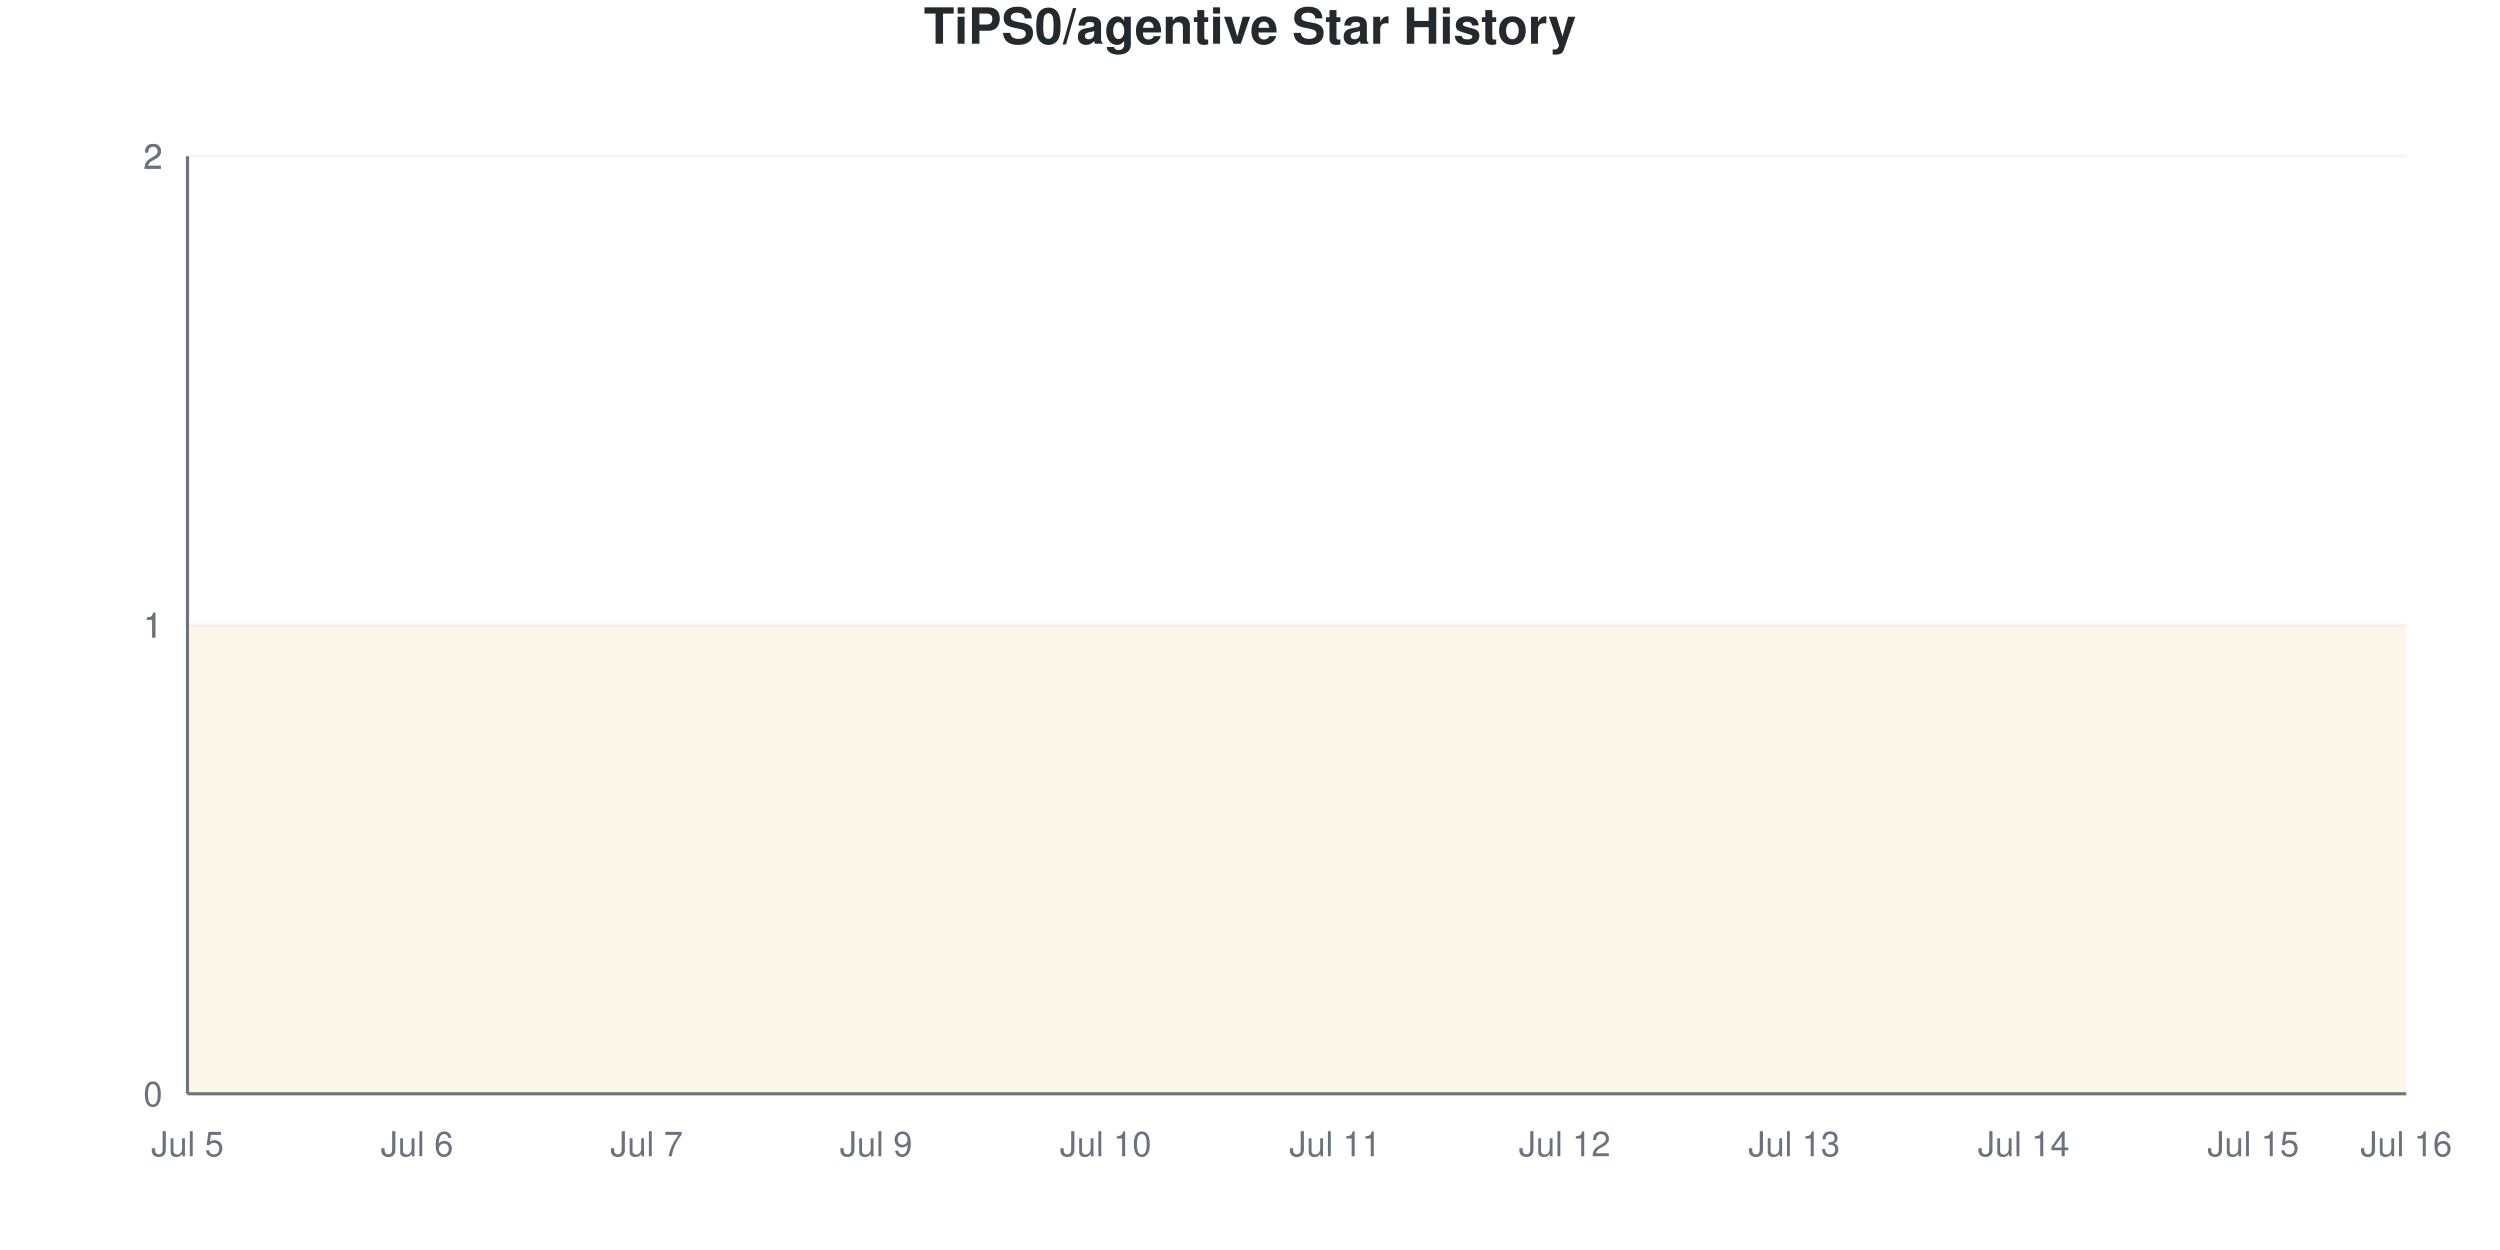
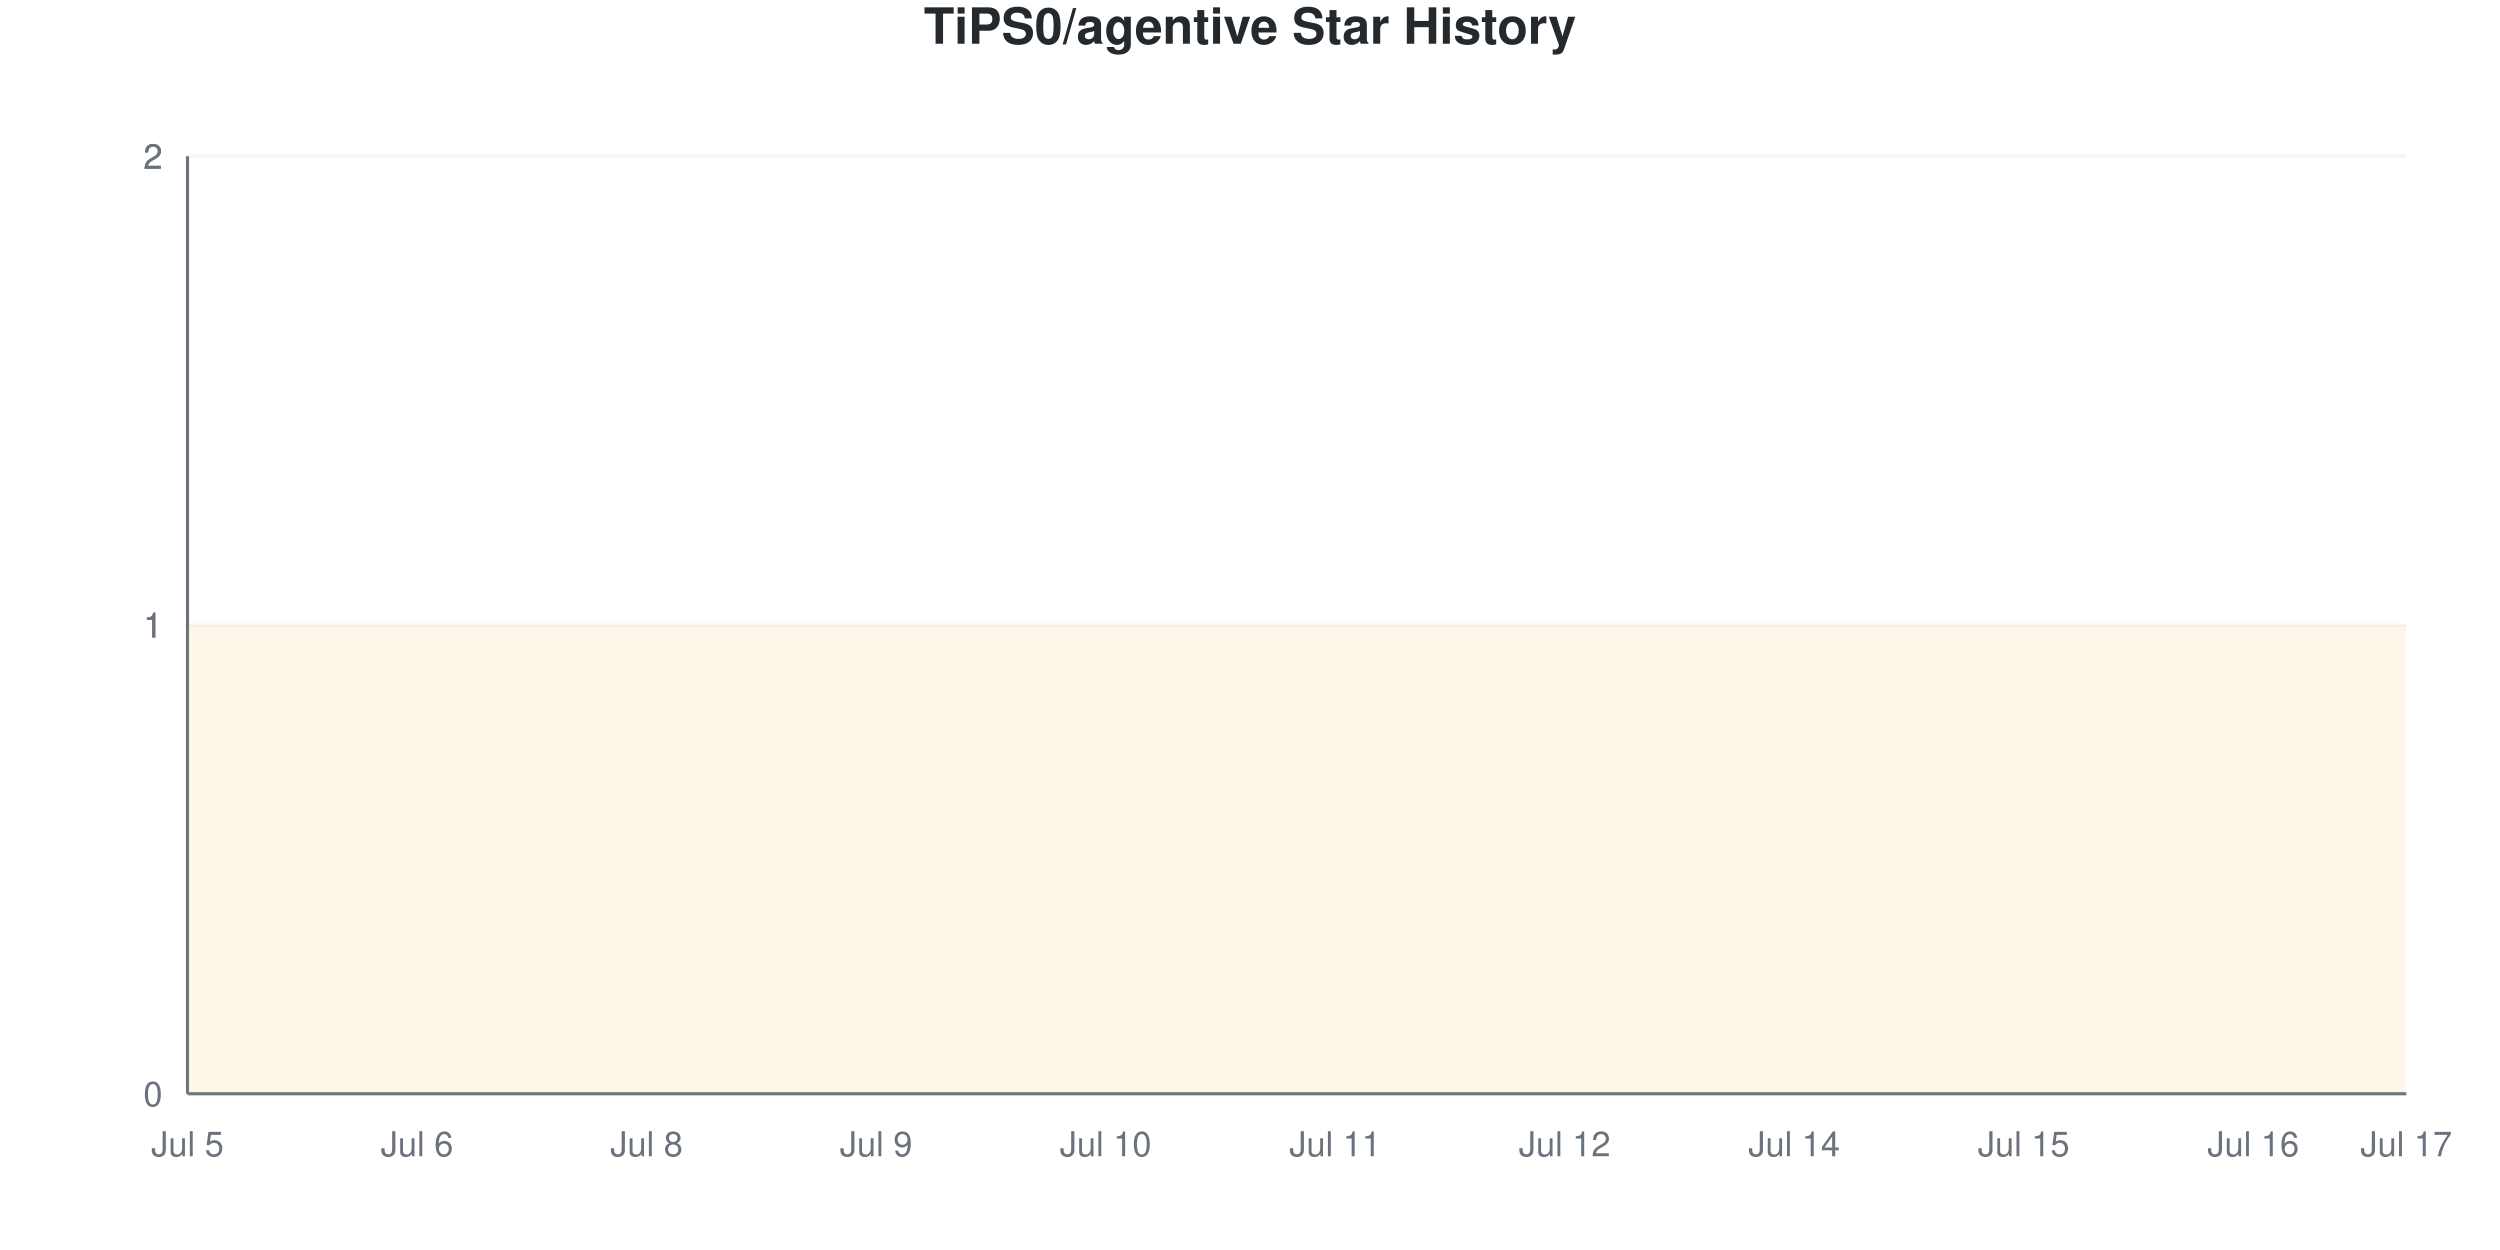
<svg xmlns="http://www.w3.org/2000/svg" viewBox="0 0 800 400" width="800" height="400">
  <style>
    @keyframes drawLine {
      to { stroke-dashoffset: 0; }
    }
    @keyframes fadeInPoint {
      from { opacity: 0; }
      to { opacity: 1; }
    }
    .data-line-0 {
      stroke-dasharray: 1290;
      stroke-dashoffset: 1290;
      animation: drawLine 2s ease-out forwards;
    }
    .data-point {
      opacity: 0;
      animation: fadeInPoint 0.5s ease-out forwards;
    }
    .chart-bg { fill: #fff; }
    .chart-text { fill: #24292e; }
    .chart-muted { fill: #6a737d; }
    .chart-grid { stroke: #eee; }
    .chart-axis { stroke: #6a737d; }
    @media (prefers-color-scheme: dark) {
      .chart-bg { fill: #0d1117; }
      .chart-text { fill: #e6edf3; }
      .chart-muted { fill: #8b949e; }
      .chart-grid { stroke: #21262d; }
      .chart-axis { stroke: #8b949e; }
    }
  </style>
  <rect width="800" height="400" class="chart-bg" />
  <text x="400" y="14" text-anchor="middle" class="chart-text" font-size="16" font-weight="bold" font-family="-apple-system, BlinkMacSystemFont, 'Segoe UI', Helvetica, Arial, sans-serif">TiPS0/agentive Star History</text>
  <g class="grid">
    <line x1="60" y1="350" x2="770" y2="350" class="chart-grid" stroke-opacity="0.3" />
    <text x="52" y="354" text-anchor="end" class="chart-muted" font-size="11" font-family="-apple-system, BlinkMacSystemFont, 'Segoe UI', Helvetica, Arial, sans-serif">0</text>
    <line x1="60" y1="200" x2="770" y2="200" class="chart-grid" stroke-opacity="0.3" />
    <text x="52" y="204" text-anchor="end" class="chart-muted" font-size="11" font-family="-apple-system, BlinkMacSystemFont, 'Segoe UI', Helvetica, Arial, sans-serif">1</text>
    <line x1="60" y1="200" x2="770" y2="200" class="chart-grid" stroke-opacity="0.3" />
    <text x="52" y="204" text-anchor="end" class="chart-muted" font-size="11" font-family="-apple-system, BlinkMacSystemFont, 'Segoe UI', Helvetica, Arial, sans-serif">1</text>
    <line x1="60" y1="50" x2="770" y2="50" class="chart-grid" stroke-opacity="0.3" />
    <text x="52" y="54" text-anchor="end" class="chart-muted" font-size="11" font-family="-apple-system, BlinkMacSystemFont, 'Segoe UI', Helvetica, Arial, sans-serif">2</text>
    <line x1="60" y1="50" x2="770" y2="50" class="chart-grid" stroke-opacity="0.3" />
    <text x="52" y="54" text-anchor="end" class="chart-muted" font-size="11" font-family="-apple-system, BlinkMacSystemFont, 'Segoe UI', Helvetica, Arial, sans-serif">2</text>
  </g>
  <g class="milestones">
    
  </g>
  <g class="x-axis">
    <text x="60" y="370" text-anchor="middle" class="chart-muted" font-size="11" font-family="-apple-system, BlinkMacSystemFont, 'Segoe UI', Helvetica, Arial, sans-serif">Jul 5</text>
    <text x="133.448" y="370" text-anchor="middle" class="chart-muted" font-size="11" font-family="-apple-system, BlinkMacSystemFont, 'Segoe UI', Helvetica, Arial, sans-serif">Jul 6</text>
-     <text x="206.897" y="370" text-anchor="middle" class="chart-muted" font-size="11" font-family="-apple-system, BlinkMacSystemFont, 'Segoe UI', Helvetica, Arial, sans-serif">Jul 7</text>
+     <text x="206.897" y="370" text-anchor="middle" class="chart-muted" font-size="11" font-family="-apple-system, BlinkMacSystemFont, 'Segoe UI', Helvetica, Arial, sans-serif">Jul 8</text>
    <text x="280.345" y="370" text-anchor="middle" class="chart-muted" font-size="11" font-family="-apple-system, BlinkMacSystemFont, 'Segoe UI', Helvetica, Arial, sans-serif">Jul 9</text>
    <text x="353.793" y="370" text-anchor="middle" class="chart-muted" font-size="11" font-family="-apple-system, BlinkMacSystemFont, 'Segoe UI', Helvetica, Arial, sans-serif">Jul 10</text>
    <text x="427.241" y="370" text-anchor="middle" class="chart-muted" font-size="11" font-family="-apple-system, BlinkMacSystemFont, 'Segoe UI', Helvetica, Arial, sans-serif">Jul 11</text>
    <text x="500.69" y="370" text-anchor="middle" class="chart-muted" font-size="11" font-family="-apple-system, BlinkMacSystemFont, 'Segoe UI', Helvetica, Arial, sans-serif">Jul 12</text>
-     <text x="574.138" y="370" text-anchor="middle" class="chart-muted" font-size="11" font-family="-apple-system, BlinkMacSystemFont, 'Segoe UI', Helvetica, Arial, sans-serif">Jul 13</text>
-     <text x="647.586" y="370" text-anchor="middle" class="chart-muted" font-size="11" font-family="-apple-system, BlinkMacSystemFont, 'Segoe UI', Helvetica, Arial, sans-serif">Jul 14</text>
-     <text x="721.034" y="370" text-anchor="middle" class="chart-muted" font-size="11" font-family="-apple-system, BlinkMacSystemFont, 'Segoe UI', Helvetica, Arial, sans-serif">Jul 15</text>
-     <text x="770" y="370" text-anchor="middle" class="chart-muted" font-size="11" font-family="-apple-system, BlinkMacSystemFont, 'Segoe UI', Helvetica, Arial, sans-serif">Jul 16</text>
+     <text x="574.138" y="370" text-anchor="middle" class="chart-muted" font-size="11" font-family="-apple-system, BlinkMacSystemFont, 'Segoe UI', Helvetica, Arial, sans-serif">Jul 14</text>
+     <text x="647.586" y="370" text-anchor="middle" class="chart-muted" font-size="11" font-family="-apple-system, BlinkMacSystemFont, 'Segoe UI', Helvetica, Arial, sans-serif">Jul 15</text>
+     <text x="721.034" y="370" text-anchor="middle" class="chart-muted" font-size="11" font-family="-apple-system, BlinkMacSystemFont, 'Segoe UI', Helvetica, Arial, sans-serif">Jul 16</text>
+     <text x="770" y="370" text-anchor="middle" class="chart-muted" font-size="11" font-family="-apple-system, BlinkMacSystemFont, 'Segoe UI', Helvetica, Arial, sans-serif">Jul 17</text>
  </g>
  <line x1="60" y1="50" x2="60" y2="350" class="chart-axis" stroke-width="1" />
  <line x1="60" y1="350" x2="770" y2="350" class="chart-axis" stroke-width="1" />
  <path d="M60,350 L60,200 C68.161,200 76.322,200 84.483,200 C92.644,200 100.805,200 108.966,200 C117.126,200 125.287,200 133.448,200 C141.609,200 149.77,200 157.931,200 C166.092,200 174.253,200 182.414,200 C190.575,200 198.736,200 206.897,200 C215.057,200 223.218,200 231.379,200 C239.54,200 247.701,200 255.862,200 C264.023,200 272.184,200 280.345,200 C288.506,200 296.667,200 304.828,200 C312.989,200 321.149,200 329.31,200 C337.471,200 345.632,200 353.793,200 C361.954,200 370.115,200 378.276,200 C386.437,200 394.598,200 402.759,200 C410.92,200 419.08,200 427.241,200 C435.402,200 443.563,200 451.724,200 C459.885,200 468.046,200 476.207,200 C484.368,200 492.529,200 500.69,200 C508.851,200 517.011,200 525.172,200 C533.333,200 541.494,200 549.655,200 C557.816,200 565.977,200 574.138,200 C582.299,200 590.46,200 598.621,200 C606.782,200 614.943,200 623.103,200 C631.264,200 639.425,200 647.586,200 C655.747,200 663.908,200 672.069,200 C680.23,200 688.391,200 696.552,200 C704.713,200 712.874,200 721.034,200 C729.195,200 737.356,200 745.517,200 C753.678,200 761.839,200 770,200 L770,350 L60,350 Z" fill="#dfb317" fill-opacity="0.1" />
  <path d="M60,350 L60,200 C68.161,200 76.322,200 84.483,200 C92.644,200 100.805,200 108.966,200 C117.126,200 125.287,200 133.448,200 C141.609,200 149.77,200 157.931,200 C166.092,200 174.253,200 182.414,200 C190.575,200 198.736,200 206.897,200 C215.057,200 223.218,200 231.379,200 C239.54,200 247.701,200 255.862,200 C264.023,200 272.184,200 280.345,200 C288.506,200 296.667,200 304.828,200 C312.989,200 321.149,200 329.31,200 C337.471,200 345.632,200 353.793,200 C361.954,200 370.115,200 378.276,200 C386.437,200 394.598,200 402.759,200 C410.92,200 419.08,200 427.241,200 C435.402,200 443.563,200 451.724,200 C459.885,200 468.046,200 476.207,200 C484.368,200 492.529,200 500.69,200 C508.851,200 517.011,200 525.172,200 C533.333,200 541.494,200 549.655,200 C557.816,200 565.977,200 574.138,200 C582.299,200 590.46,200 598.621,200 C606.782,200 614.943,200 623.103,200 C631.264,200 639.425,200 647.586,200 C655.747,200 663.908,200 672.069,200 C680.23,200 688.391,200 696.552,200 C704.713,200 712.874,200 721.034,200 C729.195,200 737.356,200 745.517,200 C753.678,200 761.839,200 770,200" fill="none" stroke="#dfb317" stroke-width="2.5" class="data-line-0" />
  <g class="points">
    <circle cx="60" cy="200" r="4" fill="#dfb317" class="data-point" style="animation-delay: 1.50s" />
    <circle cx="84.483" cy="200" r="4" fill="#dfb317" class="data-point" style="animation-delay: 1.55s" />
    <circle cx="108.966" cy="200" r="4" fill="#dfb317" class="data-point" style="animation-delay: 1.60s" />
    <circle cx="133.448" cy="200" r="4" fill="#dfb317" class="data-point" style="animation-delay: 1.65s" />
    <circle cx="157.931" cy="200" r="4" fill="#dfb317" class="data-point" style="animation-delay: 1.70s" />
    <circle cx="182.414" cy="200" r="4" fill="#dfb317" class="data-point" style="animation-delay: 1.75s" />
    <circle cx="206.897" cy="200" r="4" fill="#dfb317" class="data-point" style="animation-delay: 1.80s" />
    <circle cx="231.379" cy="200" r="4" fill="#dfb317" class="data-point" style="animation-delay: 1.85s" />
    <circle cx="255.862" cy="200" r="4" fill="#dfb317" class="data-point" style="animation-delay: 1.90s" />
    <circle cx="280.345" cy="200" r="4" fill="#dfb317" class="data-point" style="animation-delay: 1.95s" />
    <circle cx="304.828" cy="200" r="4" fill="#dfb317" class="data-point" style="animation-delay: 2.00s" />
    <circle cx="329.31" cy="200" r="4" fill="#dfb317" class="data-point" style="animation-delay: 2.05s" />
    <circle cx="353.793" cy="200" r="4" fill="#dfb317" class="data-point" style="animation-delay: 2.10s" />
    <circle cx="378.276" cy="200" r="4" fill="#dfb317" class="data-point" style="animation-delay: 2.15s" />
    <circle cx="402.759" cy="200" r="4" fill="#dfb317" class="data-point" style="animation-delay: 2.20s" />
    <circle cx="427.241" cy="200" r="4" fill="#dfb317" class="data-point" style="animation-delay: 2.25s" />
    <circle cx="451.724" cy="200" r="4" fill="#dfb317" class="data-point" style="animation-delay: 2.30s" />
    <circle cx="476.207" cy="200" r="4" fill="#dfb317" class="data-point" style="animation-delay: 2.35s" />
    <circle cx="500.69" cy="200" r="4" fill="#dfb317" class="data-point" style="animation-delay: 2.40s" />
    <circle cx="525.172" cy="200" r="4" fill="#dfb317" class="data-point" style="animation-delay: 2.45s" />
    <circle cx="549.655" cy="200" r="4" fill="#dfb317" class="data-point" style="animation-delay: 2.50s" />
    <circle cx="574.138" cy="200" r="4" fill="#dfb317" class="data-point" style="animation-delay: 2.55s" />
    <circle cx="598.621" cy="200" r="4" fill="#dfb317" class="data-point" style="animation-delay: 2.60s" />
    <circle cx="623.103" cy="200" r="4" fill="#dfb317" class="data-point" style="animation-delay: 2.65s" />
    <circle cx="647.586" cy="200" r="4" fill="#dfb317" class="data-point" style="animation-delay: 2.70s" />
    <circle cx="672.069" cy="200" r="4" fill="#dfb317" class="data-point" style="animation-delay: 2.75s" />
    <circle cx="696.552" cy="200" r="4" fill="#dfb317" class="data-point" style="animation-delay: 2.80s" />
    <circle cx="721.034" cy="200" r="4" fill="#dfb317" class="data-point" style="animation-delay: 2.85s" />
    <circle cx="745.517" cy="200" r="4" fill="#dfb317" class="data-point" style="animation-delay: 2.90s" />
    <circle cx="770" cy="200" r="4" fill="#dfb317" class="data-point" style="animation-delay: 2.95s" />
  </g>
</svg>
